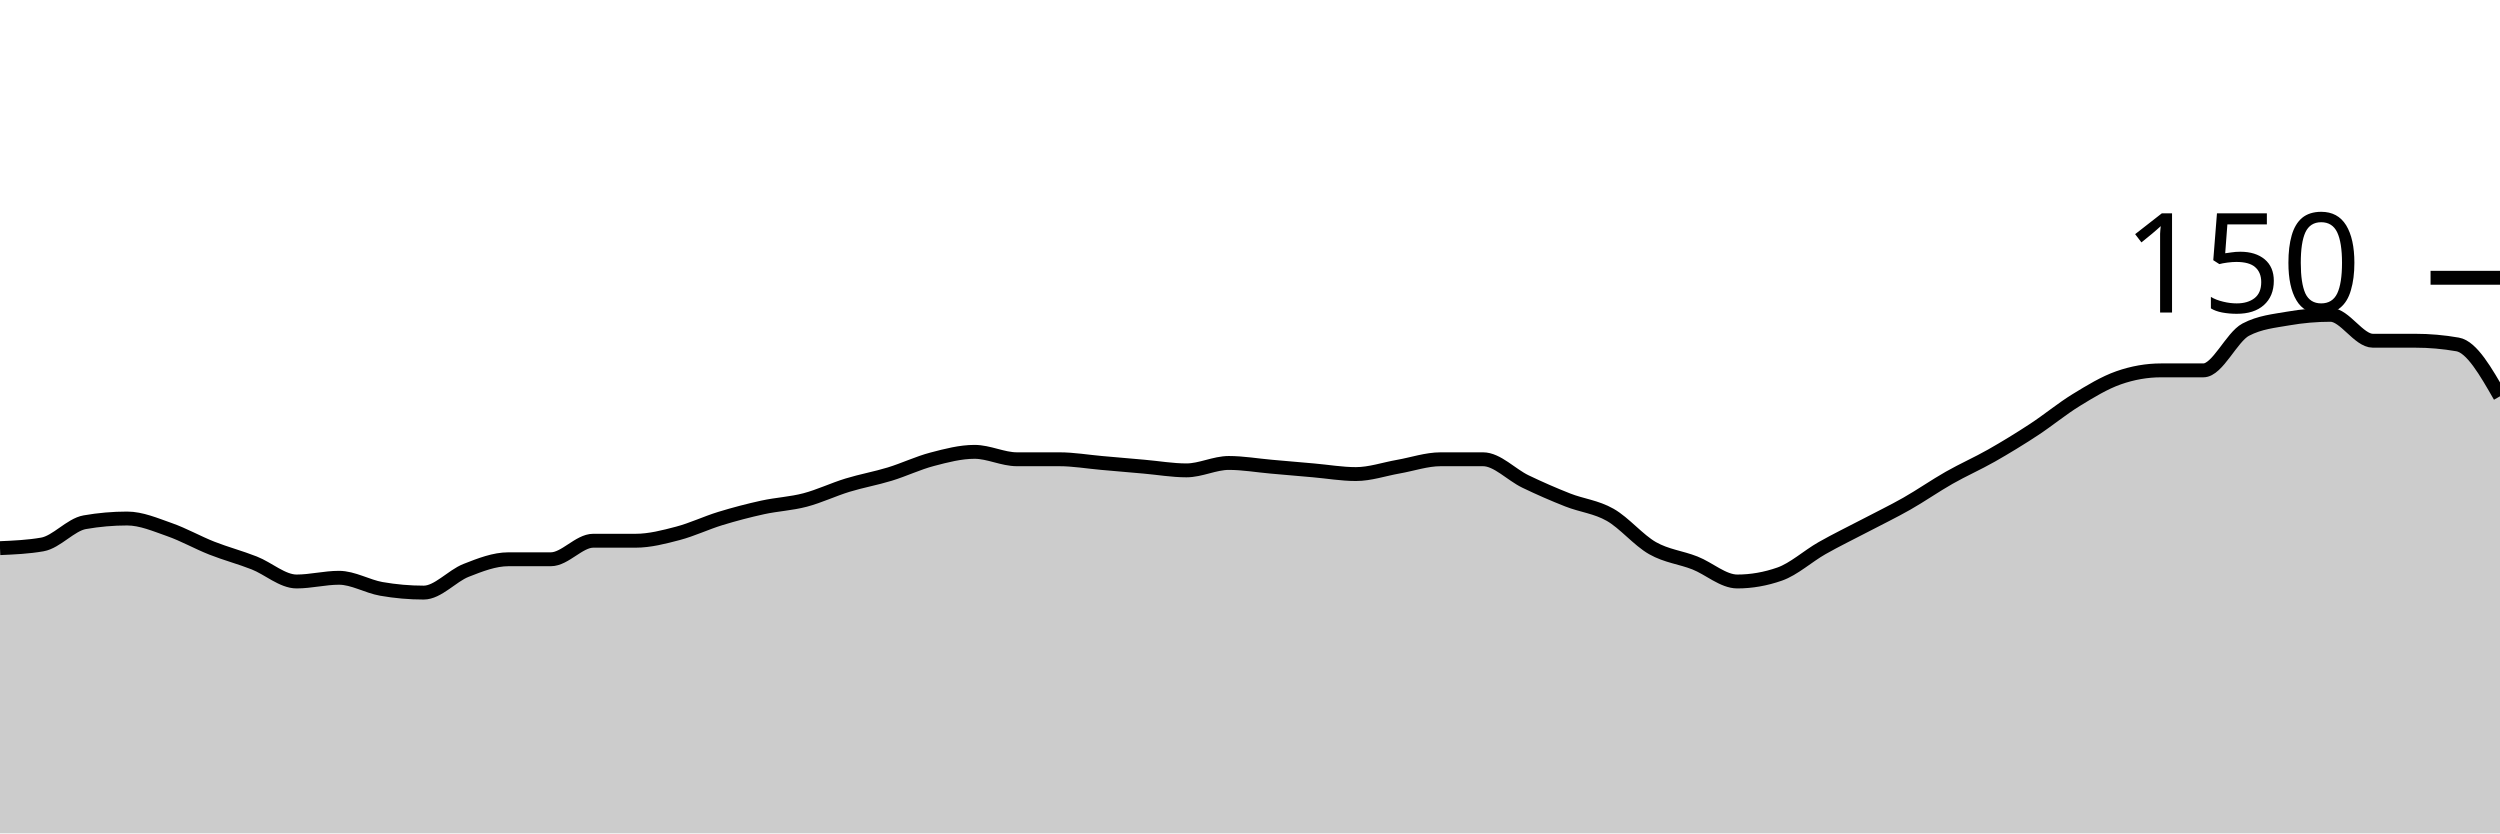
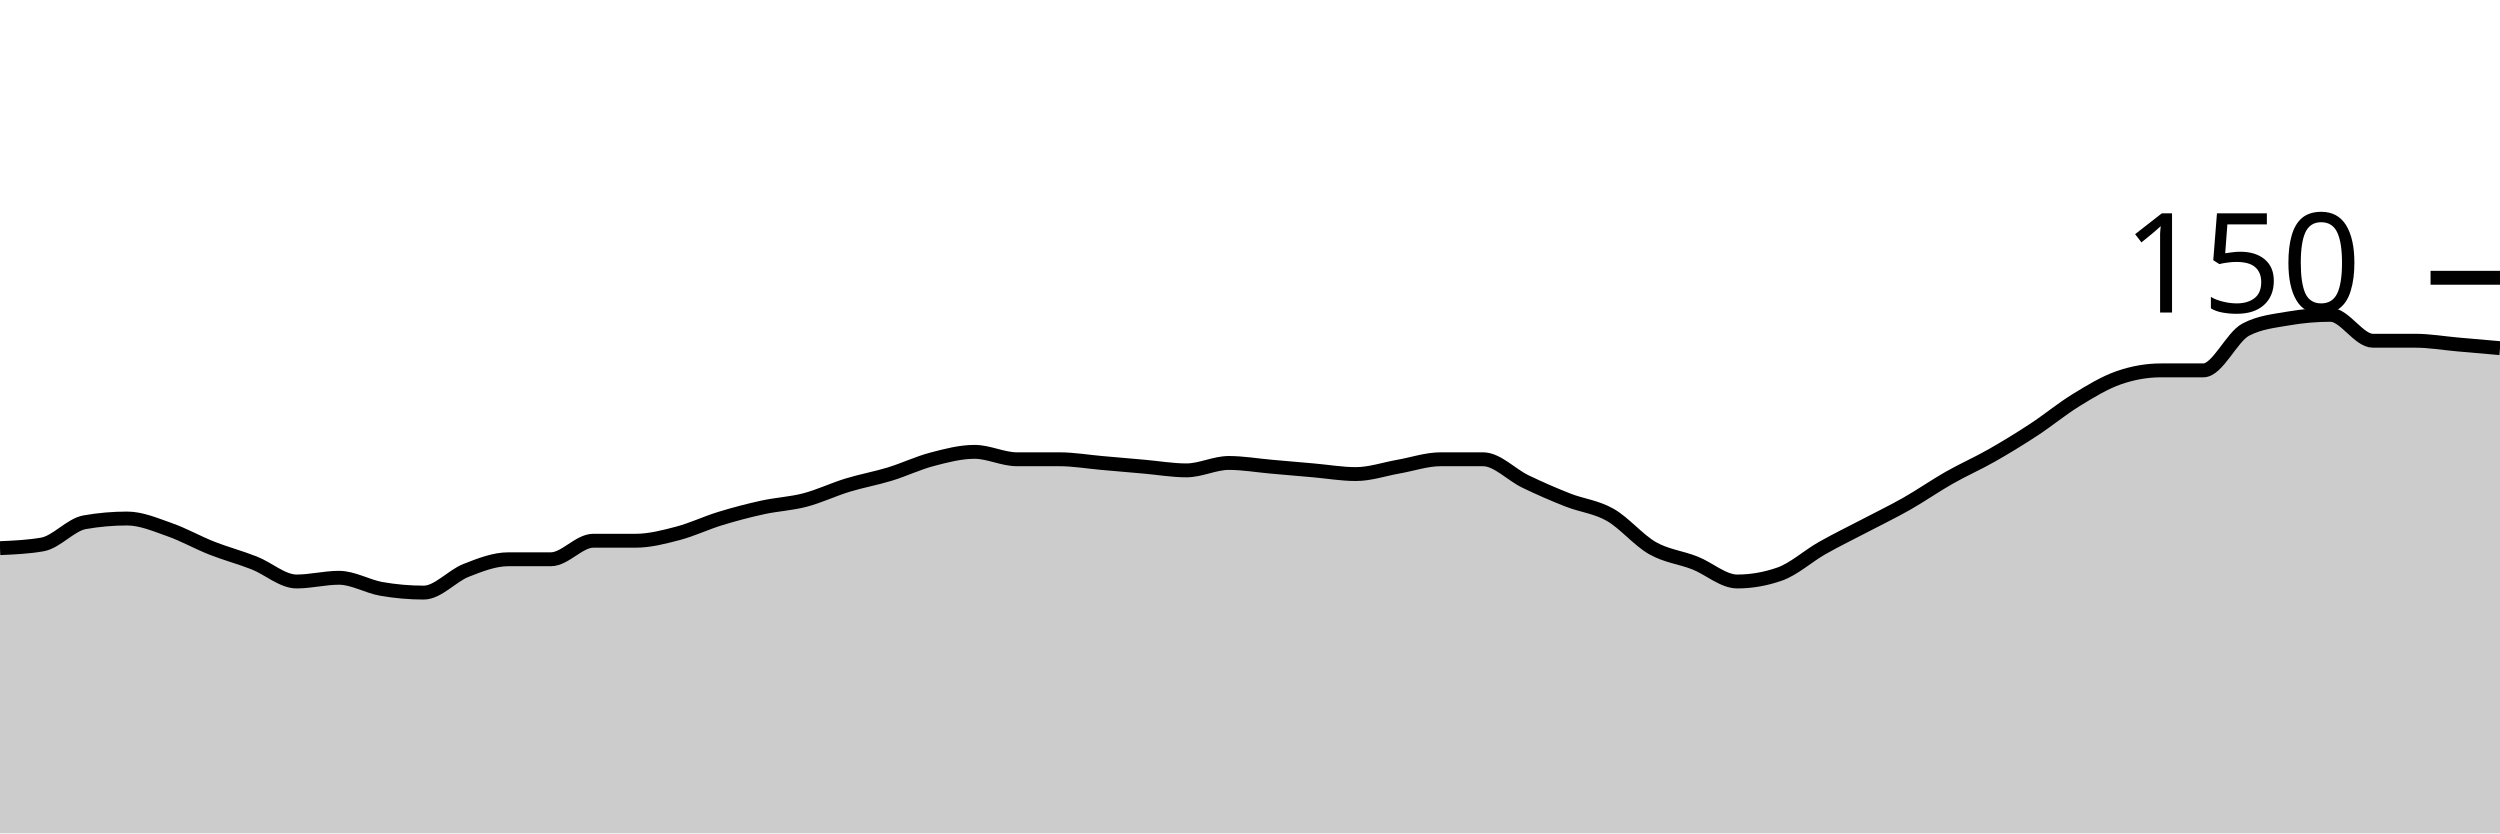
<svg xmlns="http://www.w3.org/2000/svg" viewBox="0 0 180 60">
  <g transform="translate(0,20)">
-     <path class="area" fill="rgba(0, 0, 0, 0.2)" d="M0,19.467C1.017,19.422,2.034,19.378,3.051,19.2C4.068,19.022,5.085,17.778,6.102,17.6C7.119,17.422,8.136,17.333,9.153,17.333C10.169,17.333,11.186,17.778,12.203,18.133C13.22,18.489,14.237,19.067,15.254,19.467C16.271,19.867,17.288,20.133,18.305,20.533C19.322,20.933,20.339,21.867,21.356,21.867C22.373,21.867,23.39,21.6,24.407,21.6C25.424,21.6,26.441,22.222,27.458,22.4C28.475,22.578,29.492,22.667,30.508,22.667C31.525,22.667,32.542,21.467,33.559,21.067C34.576,20.667,35.593,20.267,36.61,20.267C37.627,20.267,38.644,20.267,39.661,20.267C40.678,20.267,41.695,18.933,42.712,18.933C43.729,18.933,44.746,18.933,45.763,18.933C46.78,18.933,47.797,18.667,48.814,18.4C49.831,18.133,50.847,17.644,51.864,17.333C52.881,17.022,53.898,16.756,54.915,16.533C55.932,16.311,56.949,16.267,57.966,16C58.983,15.733,60,15.244,61.017,14.933C62.034,14.622,63.051,14.444,64.068,14.133C65.085,13.822,66.102,13.333,67.119,13.067C68.136,12.8,69.153,12.533,70.169,12.533C71.186,12.533,72.203,13.067,73.22,13.067C74.237,13.067,75.254,13.067,76.271,13.067C77.288,13.067,78.305,13.244,79.322,13.333C80.339,13.422,81.356,13.511,82.373,13.6C83.39,13.689,84.407,13.867,85.424,13.867C86.441,13.867,87.458,13.333,88.475,13.333C89.492,13.333,90.508,13.511,91.525,13.6C92.542,13.689,93.559,13.778,94.576,13.867C95.593,13.956,96.61,14.133,97.627,14.133C98.644,14.133,99.661,13.778,100.678,13.6C101.695,13.422,102.712,13.067,103.729,13.067C104.746,13.067,105.763,13.067,106.78,13.067C107.797,13.067,108.814,14.178,109.831,14.667C110.847,15.156,111.864,15.6,112.881,16C113.898,16.4,114.915,16.489,115.932,17.067C116.949,17.644,117.966,18.889,118.983,19.467C120,20.044,121.017,20.133,122.034,20.533C123.051,20.933,124.068,21.867,125.085,21.867C126.102,21.867,127.119,21.689,128.136,21.333C129.153,20.978,130.169,20.044,131.186,19.467C132.203,18.889,133.22,18.4,134.237,17.867C135.254,17.333,136.271,16.844,137.288,16.267C138.305,15.689,139.322,14.978,140.339,14.4C141.356,13.822,142.373,13.378,143.39,12.8C144.407,12.222,145.424,11.6,146.441,10.933C147.458,10.267,148.475,9.422,149.492,8.8C150.508,8.178,151.525,7.556,152.542,7.2C153.559,6.844,154.576,6.667,155.593,6.667C156.61,6.667,157.627,6.667,158.644,6.667C159.661,6.667,160.678,4.267,161.695,3.733C162.712,3.2,163.729,3.111,164.746,2.933C165.763,2.756,166.78,2.667,167.797,2.667C168.814,2.667,169.831,4.533,170.847,4.533C171.864,4.533,172.881,4.533,173.898,4.533C174.915,4.533,175.932,4.622,176.949,4.8C177.966,4.978,178.983,6.756,180,8.533L180,40C178.983,40,177.966,40,176.949,40C175.932,40,174.915,40,173.898,40C172.881,40,171.864,40,170.847,40C169.831,40,168.814,40,167.797,40C166.78,40,165.763,40,164.746,40C163.729,40,162.712,40,161.695,40C160.678,40,159.661,40,158.644,40C157.627,40,156.61,40,155.593,40C154.576,40,153.559,40,152.542,40C151.525,40,150.508,40,149.492,40C148.475,40,147.458,40,146.441,40C145.424,40,144.407,40,143.39,40C142.373,40,141.356,40,140.339,40C139.322,40,138.305,40,137.288,40C136.271,40,135.254,40,134.237,40C133.22,40,132.203,40,131.186,40C130.169,40,129.153,40,128.136,40C127.119,40,126.102,40,125.085,40C124.068,40,123.051,40,122.034,40C121.017,40,120,40,118.983,40C117.966,40,116.949,40,115.932,40C114.915,40,113.898,40,112.881,40C111.864,40,110.847,40,109.831,40C108.814,40,107.797,40,106.78,40C105.763,40,104.746,40,103.729,40C102.712,40,101.695,40,100.678,40C99.661,40,98.644,40,97.627,40C96.61,40,95.593,40,94.576,40C93.559,40,92.542,40,91.525,40C90.508,40,89.492,40,88.475,40C87.458,40,86.441,40,85.424,40C84.407,40,83.39,40,82.373,40C81.356,40,80.339,40,79.322,40C78.305,40,77.288,40,76.271,40C75.254,40,74.237,40,73.22,40C72.203,40,71.186,40,70.169,40C69.153,40,68.136,40,67.119,40C66.102,40,65.085,40,64.068,40C63.051,40,62.034,40,61.017,40C60,40,58.983,40,57.966,40C56.949,40,55.932,40,54.915,40C53.898,40,52.881,40,51.864,40C50.847,40,49.831,40,48.814,40C47.797,40,46.78,40,45.763,40C44.746,40,43.729,40,42.712,40C41.695,40,40.678,40,39.661,40C38.644,40,37.627,40,36.61,40C35.593,40,34.576,40,33.559,40C32.542,40,31.525,40,30.508,40C29.492,40,28.475,40,27.458,40C26.441,40,25.424,40,24.407,40C23.39,40,22.373,40,21.356,40C20.339,40,19.322,40,18.305,40C17.288,40,16.271,40,15.254,40C14.237,40,13.22,40,12.203,40C11.186,40,10.169,40,9.153,40C8.136,40,7.119,40,6.102,40C5.085,40,4.068,40,3.051,40C2.034,40,1.017,40,0,40Z" />
-     <path class="line" stroke="black" fill="none" d="M0,19.467C1.017,19.422,2.034,19.378,3.051,19.2C4.068,19.022,5.085,17.778,6.102,17.6C7.119,17.422,8.136,17.333,9.153,17.333C10.169,17.333,11.186,17.778,12.203,18.133C13.22,18.489,14.237,19.067,15.254,19.467C16.271,19.867,17.288,20.133,18.305,20.533C19.322,20.933,20.339,21.867,21.356,21.867C22.373,21.867,23.39,21.6,24.407,21.6C25.424,21.6,26.441,22.222,27.458,22.4C28.475,22.578,29.492,22.667,30.508,22.667C31.525,22.667,32.542,21.467,33.559,21.067C34.576,20.667,35.593,20.267,36.61,20.267C37.627,20.267,38.644,20.267,39.661,20.267C40.678,20.267,41.695,18.933,42.712,18.933C43.729,18.933,44.746,18.933,45.763,18.933C46.78,18.933,47.797,18.667,48.814,18.4C49.831,18.133,50.847,17.644,51.864,17.333C52.881,17.022,53.898,16.756,54.915,16.533C55.932,16.311,56.949,16.267,57.966,16C58.983,15.733,60,15.244,61.017,14.933C62.034,14.622,63.051,14.444,64.068,14.133C65.085,13.822,66.102,13.333,67.119,13.067C68.136,12.8,69.153,12.533,70.169,12.533C71.186,12.533,72.203,13.067,73.22,13.067C74.237,13.067,75.254,13.067,76.271,13.067C77.288,13.067,78.305,13.244,79.322,13.333C80.339,13.422,81.356,13.511,82.373,13.6C83.39,13.689,84.407,13.867,85.424,13.867C86.441,13.867,87.458,13.333,88.475,13.333C89.492,13.333,90.508,13.511,91.525,13.6C92.542,13.689,93.559,13.778,94.576,13.867C95.593,13.956,96.61,14.133,97.627,14.133C98.644,14.133,99.661,13.778,100.678,13.6C101.695,13.422,102.712,13.067,103.729,13.067C104.746,13.067,105.763,13.067,106.78,13.067C107.797,13.067,108.814,14.178,109.831,14.667C110.847,15.156,111.864,15.6,112.881,16C113.898,16.4,114.915,16.489,115.932,17.067C116.949,17.644,117.966,18.889,118.983,19.467C120,20.044,121.017,20.133,122.034,20.533C123.051,20.933,124.068,21.867,125.085,21.867C126.102,21.867,127.119,21.689,128.136,21.333C129.153,20.978,130.169,20.044,131.186,19.467C132.203,18.889,133.22,18.4,134.237,17.867C135.254,17.333,136.271,16.844,137.288,16.267C138.305,15.689,139.322,14.978,140.339,14.4C141.356,13.822,142.373,13.378,143.39,12.8C144.407,12.222,145.424,11.6,146.441,10.933C147.458,10.267,148.475,9.422,149.492,8.8C150.508,8.178,151.525,7.556,152.542,7.2C153.559,6.844,154.576,6.667,155.593,6.667C156.61,6.667,157.627,6.667,158.644,6.667C159.661,6.667,160.678,4.267,161.695,3.733C162.712,3.2,163.729,3.111,164.746,2.933C165.763,2.756,166.78,2.667,167.797,2.667C168.814,2.667,169.831,4.533,170.847,4.533C171.864,4.533,172.881,4.533,173.898,4.533C174.915,4.533,175.932,4.622,176.949,4.8C177.966,4.978,178.983,6.756,180,8.533" />
+     <path class="area" fill="rgba(0, 0, 0, 0.2)" d="M0,19.467C1.017,19.422,2.034,19.378,3.051,19.2C4.068,19.022,5.085,17.778,6.102,17.6C7.119,17.422,8.136,17.333,9.153,17.333C10.169,17.333,11.186,17.778,12.203,18.133C13.22,18.489,14.237,19.067,15.254,19.467C16.271,19.867,17.288,20.133,18.305,20.533C19.322,20.933,20.339,21.867,21.356,21.867C22.373,21.867,23.39,21.6,24.407,21.6C25.424,21.6,26.441,22.222,27.458,22.4C28.475,22.578,29.492,22.667,30.508,22.667C31.525,22.667,32.542,21.467,33.559,21.067C34.576,20.667,35.593,20.267,36.61,20.267C37.627,20.267,38.644,20.267,39.661,20.267C40.678,20.267,41.695,18.933,42.712,18.933C43.729,18.933,44.746,18.933,45.763,18.933C46.78,18.933,47.797,18.667,48.814,18.4C49.831,18.133,50.847,17.644,51.864,17.333C52.881,17.022,53.898,16.756,54.915,16.533C55.932,16.311,56.949,16.267,57.966,16C58.983,15.733,60,15.244,61.017,14.933C62.034,14.622,63.051,14.444,64.068,14.133C65.085,13.822,66.102,13.333,67.119,13.067C68.136,12.8,69.153,12.533,70.169,12.533C71.186,12.533,72.203,13.067,73.22,13.067C74.237,13.067,75.254,13.067,76.271,13.067C77.288,13.067,78.305,13.244,79.322,13.333C80.339,13.422,81.356,13.511,82.373,13.6C83.39,13.689,84.407,13.867,85.424,13.867C86.441,13.867,87.458,13.333,88.475,13.333C89.492,13.333,90.508,13.511,91.525,13.6C92.542,13.689,93.559,13.778,94.576,13.867C95.593,13.956,96.61,14.133,97.627,14.133C98.644,14.133,99.661,13.778,100.678,13.6C101.695,13.422,102.712,13.067,103.729,13.067C104.746,13.067,105.763,13.067,106.78,13.067C107.797,13.067,108.814,14.178,109.831,14.667C110.847,15.156,111.864,15.6,112.881,16C113.898,16.4,114.915,16.489,115.932,17.067C116.949,17.644,117.966,18.889,118.983,19.467C120,20.044,121.017,20.133,122.034,20.533C123.051,20.933,124.068,21.867,125.085,21.867C126.102,21.867,127.119,21.689,128.136,21.333C129.153,20.978,130.169,20.044,131.186,19.467C132.203,18.889,133.22,18.4,134.237,17.867C135.254,17.333,136.271,16.844,137.288,16.267C138.305,15.689,139.322,14.978,140.339,14.4C141.356,13.822,142.373,13.378,143.39,12.8C144.407,12.222,145.424,11.6,146.441,10.933C147.458,10.267,148.475,9.422,149.492,8.8C150.508,8.178,151.525,7.556,152.542,7.2C153.559,6.844,154.576,6.667,155.593,6.667C156.61,6.667,157.627,6.667,158.644,6.667C159.661,6.667,160.678,4.267,161.695,3.733C162.712,3.2,163.729,3.111,164.746,2.933C165.763,2.756,166.78,2.667,167.797,2.667C168.814,2.667,169.831,4.533,170.847,4.533C171.864,4.533,172.881,4.533,173.898,4.533C174.915,4.533,175.932,4.711,176.949,4.8C177.966,4.889,178.983,4.978,180,5.067L180,40C178.983,40,177.966,40,176.949,40C175.932,40,174.915,40,173.898,40C172.881,40,171.864,40,170.847,40C169.831,40,168.814,40,167.797,40C166.78,40,165.763,40,164.746,40C163.729,40,162.712,40,161.695,40C160.678,40,159.661,40,158.644,40C157.627,40,156.61,40,155.593,40C154.576,40,153.559,40,152.542,40C151.525,40,150.508,40,149.492,40C148.475,40,147.458,40,146.441,40C145.424,40,144.407,40,143.39,40C142.373,40,141.356,40,140.339,40C139.322,40,138.305,40,137.288,40C136.271,40,135.254,40,134.237,40C133.22,40,132.203,40,131.186,40C130.169,40,129.153,40,128.136,40C127.119,40,126.102,40,125.085,40C124.068,40,123.051,40,122.034,40C121.017,40,120,40,118.983,40C117.966,40,116.949,40,115.932,40C114.915,40,113.898,40,112.881,40C111.864,40,110.847,40,109.831,40C108.814,40,107.797,40,106.78,40C105.763,40,104.746,40,103.729,40C102.712,40,101.695,40,100.678,40C99.661,40,98.644,40,97.627,40C96.61,40,95.593,40,94.576,40C93.559,40,92.542,40,91.525,40C90.508,40,89.492,40,88.475,40C87.458,40,86.441,40,85.424,40C84.407,40,83.39,40,82.373,40C81.356,40,80.339,40,79.322,40C78.305,40,77.288,40,76.271,40C75.254,40,74.237,40,73.22,40C72.203,40,71.186,40,70.169,40C69.153,40,68.136,40,67.119,40C66.102,40,65.085,40,64.068,40C63.051,40,62.034,40,61.017,40C60,40,58.983,40,57.966,40C56.949,40,55.932,40,54.915,40C53.898,40,52.881,40,51.864,40C50.847,40,49.831,40,48.814,40C47.797,40,46.78,40,45.763,40C44.746,40,43.729,40,42.712,40C41.695,40,40.678,40,39.661,40C38.644,40,37.627,40,36.61,40C35.593,40,34.576,40,33.559,40C32.542,40,31.525,40,30.508,40C29.492,40,28.475,40,27.458,40C26.441,40,25.424,40,24.407,40C23.39,40,22.373,40,21.356,40C20.339,40,19.322,40,18.305,40C17.288,40,16.271,40,15.254,40C14.237,40,13.22,40,12.203,40C11.186,40,10.169,40,9.153,40C8.136,40,7.119,40,6.102,40C5.085,40,4.068,40,3.051,40C2.034,40,1.017,40,0,40Z" />
+     <path class="line" stroke="black" fill="none" d="M0,19.467C1.017,19.422,2.034,19.378,3.051,19.2C4.068,19.022,5.085,17.778,6.102,17.6C7.119,17.422,8.136,17.333,9.153,17.333C10.169,17.333,11.186,17.778,12.203,18.133C13.22,18.489,14.237,19.067,15.254,19.467C16.271,19.867,17.288,20.133,18.305,20.533C19.322,20.933,20.339,21.867,21.356,21.867C22.373,21.867,23.39,21.6,24.407,21.6C25.424,21.6,26.441,22.222,27.458,22.4C28.475,22.578,29.492,22.667,30.508,22.667C31.525,22.667,32.542,21.467,33.559,21.067C34.576,20.667,35.593,20.267,36.61,20.267C37.627,20.267,38.644,20.267,39.661,20.267C40.678,20.267,41.695,18.933,42.712,18.933C43.729,18.933,44.746,18.933,45.763,18.933C46.78,18.933,47.797,18.667,48.814,18.4C49.831,18.133,50.847,17.644,51.864,17.333C52.881,17.022,53.898,16.756,54.915,16.533C55.932,16.311,56.949,16.267,57.966,16C58.983,15.733,60,15.244,61.017,14.933C62.034,14.622,63.051,14.444,64.068,14.133C65.085,13.822,66.102,13.333,67.119,13.067C68.136,12.8,69.153,12.533,70.169,12.533C71.186,12.533,72.203,13.067,73.22,13.067C74.237,13.067,75.254,13.067,76.271,13.067C77.288,13.067,78.305,13.244,79.322,13.333C80.339,13.422,81.356,13.511,82.373,13.6C83.39,13.689,84.407,13.867,85.424,13.867C86.441,13.867,87.458,13.333,88.475,13.333C89.492,13.333,90.508,13.511,91.525,13.6C92.542,13.689,93.559,13.778,94.576,13.867C95.593,13.956,96.61,14.133,97.627,14.133C98.644,14.133,99.661,13.778,100.678,13.6C101.695,13.422,102.712,13.067,103.729,13.067C104.746,13.067,105.763,13.067,106.78,13.067C107.797,13.067,108.814,14.178,109.831,14.667C110.847,15.156,111.864,15.6,112.881,16C113.898,16.4,114.915,16.489,115.932,17.067C116.949,17.644,117.966,18.889,118.983,19.467C120,20.044,121.017,20.133,122.034,20.533C123.051,20.933,124.068,21.867,125.085,21.867C126.102,21.867,127.119,21.689,128.136,21.333C129.153,20.978,130.169,20.044,131.186,19.467C132.203,18.889,133.22,18.4,134.237,17.867C135.254,17.333,136.271,16.844,137.288,16.267C138.305,15.689,139.322,14.978,140.339,14.4C141.356,13.822,142.373,13.378,143.39,12.8C144.407,12.222,145.424,11.6,146.441,10.933C147.458,10.267,148.475,9.422,149.492,8.8C150.508,8.178,151.525,7.556,152.542,7.2C153.559,6.844,154.576,6.667,155.593,6.667C156.61,6.667,157.627,6.667,158.644,6.667C159.661,6.667,160.678,4.267,161.695,3.733C162.712,3.2,163.729,3.111,164.746,2.933C165.763,2.756,166.78,2.667,167.797,2.667C168.814,2.667,169.831,4.533,170.847,4.533C171.864,4.533,172.881,4.533,173.898,4.533C174.915,4.533,175.932,4.711,176.949,4.8C177.966,4.889,178.983,4.978,180,5.067" />
    <path class="axis-ceiling" stroke-width="1" stroke="black" fill="none" d="M175,0L180,0" />
    <text class="axis-ceiling-label" font-family="sans-serif" text-anchor="end" font-size="10px" x="170" y="2.5">150</text>
  </g>
</svg>
